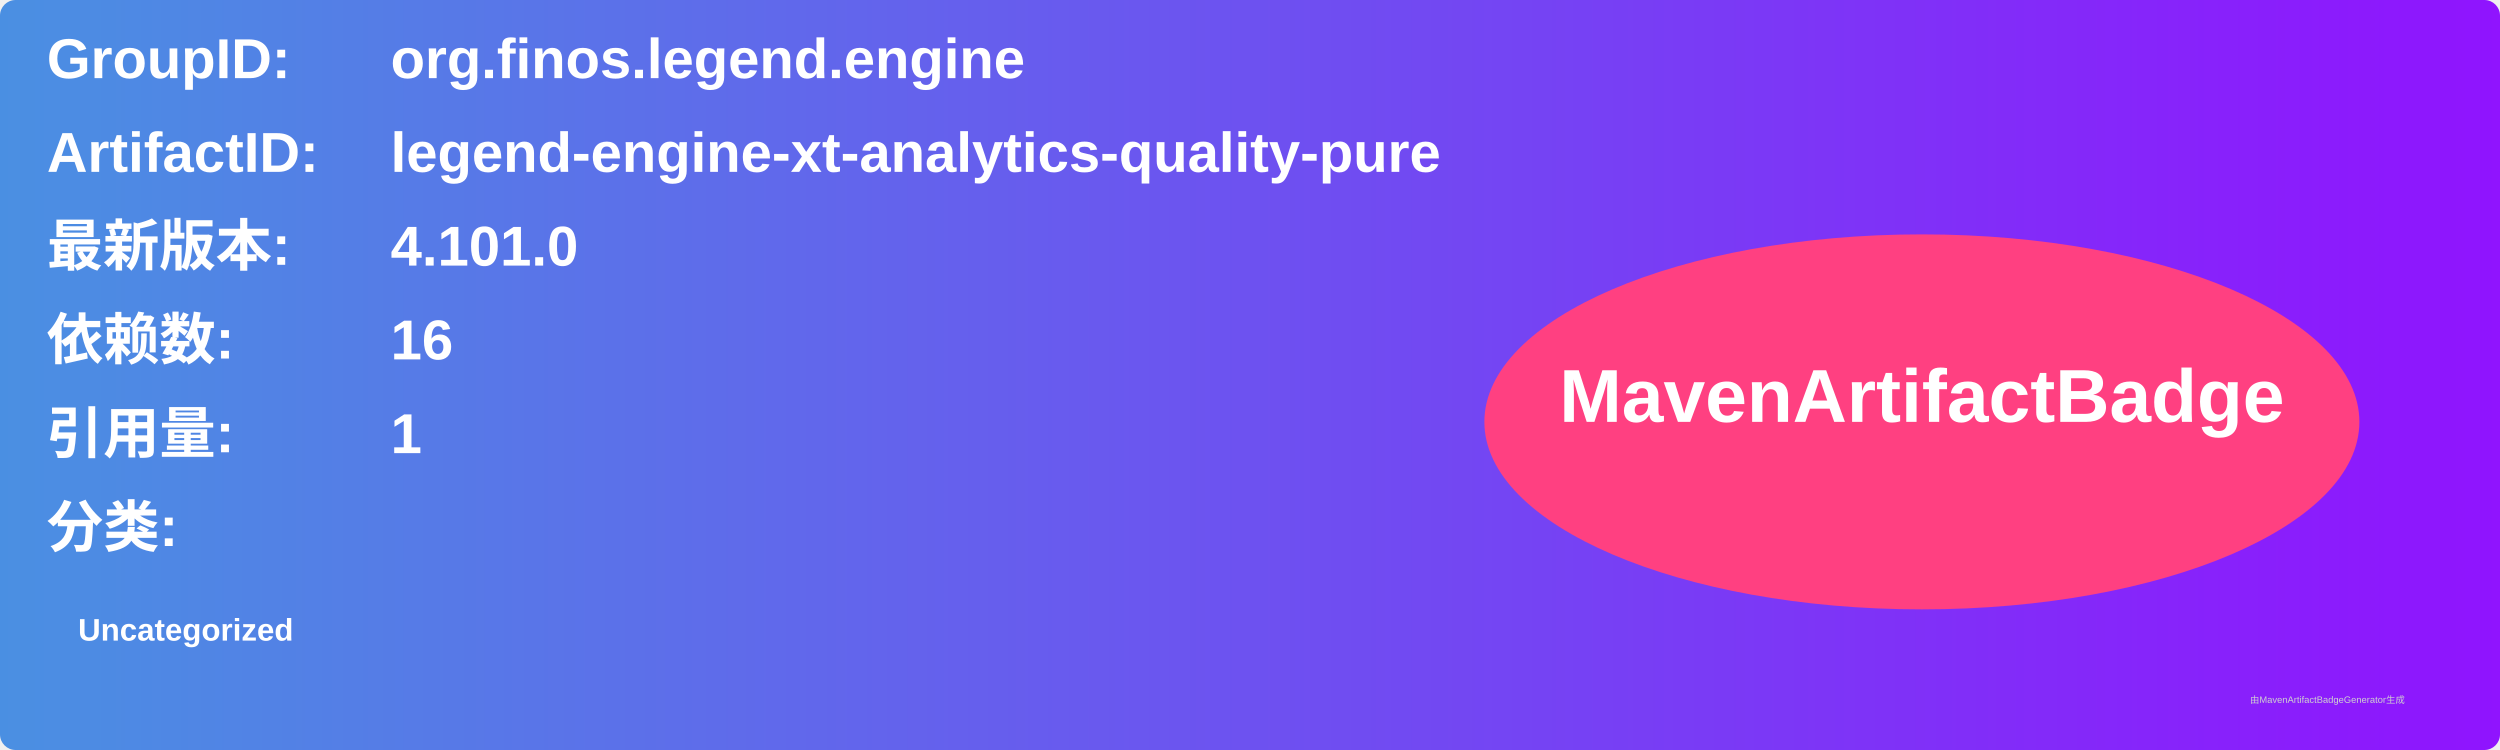
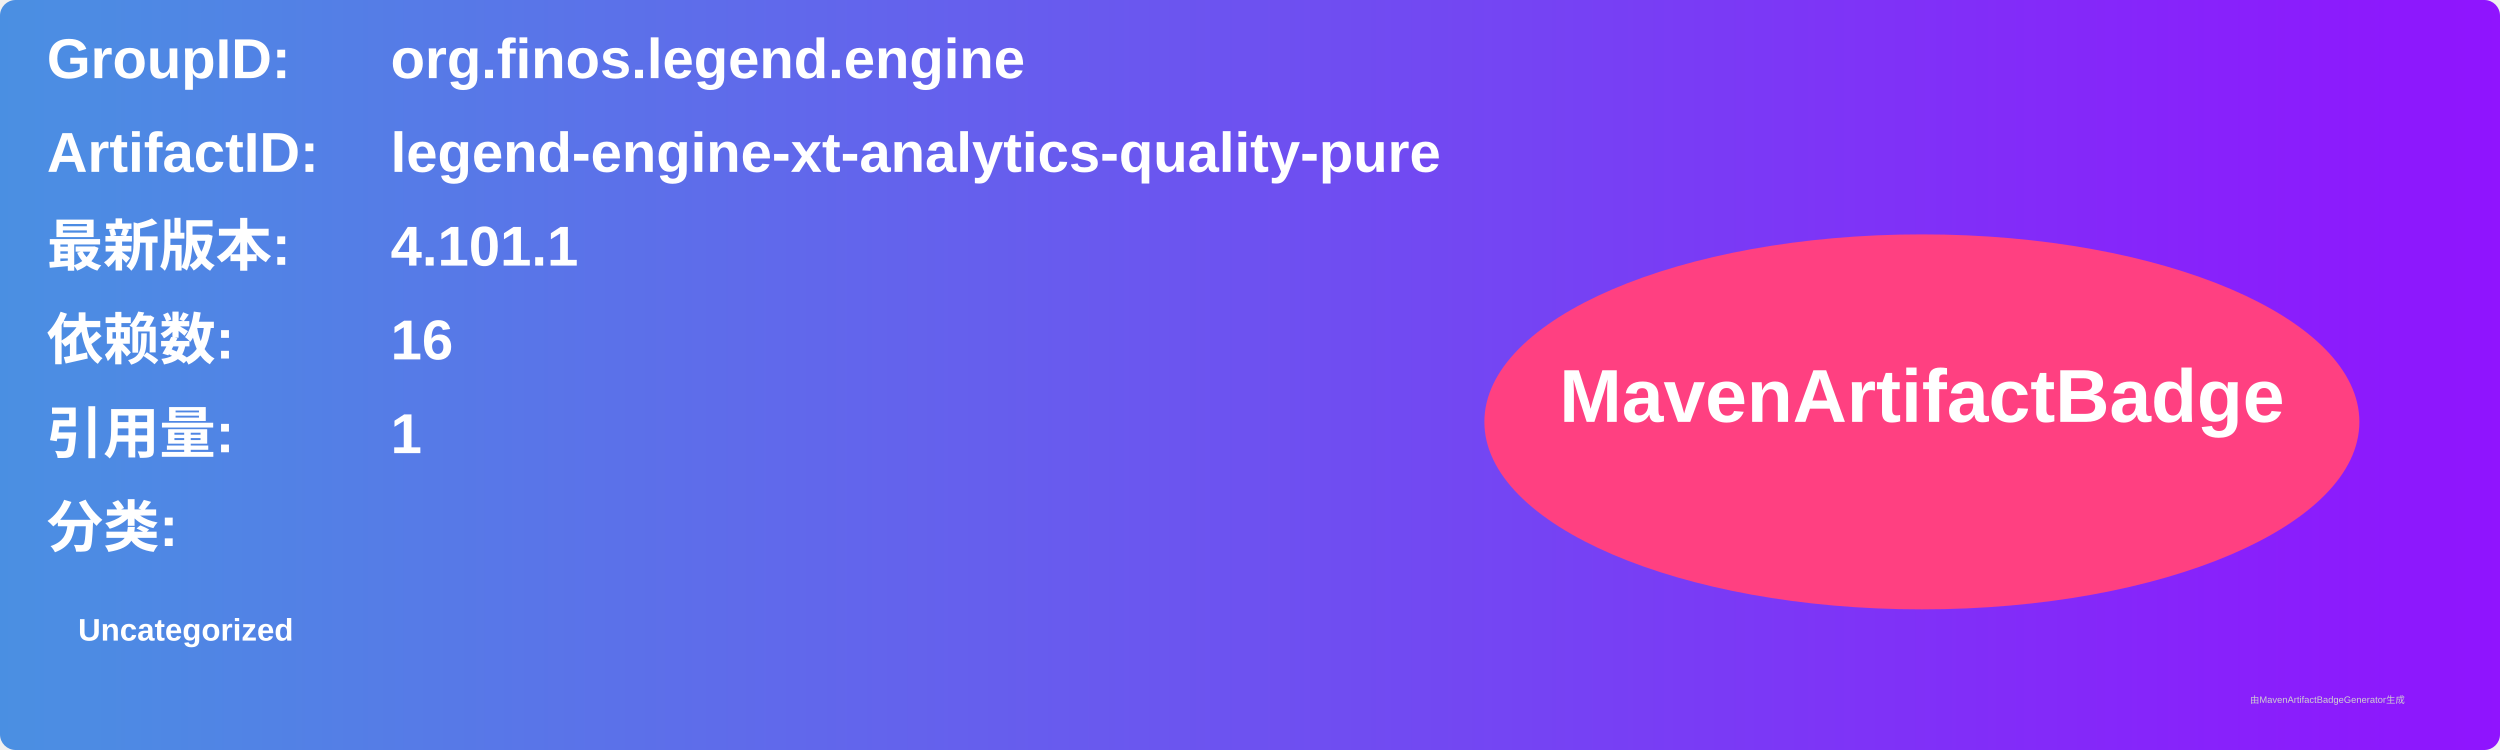
<svg xmlns="http://www.w3.org/2000/svg" width="800" height="240" viewBox="0 0 800 240">
  <linearGradient id="grad" x1="0%" y1="0%" x2="100%" y2="0%">
    <stop offset="0%" stop-color="#4a90e2" />
    <stop offset="100%" stop-color="#9013fe" />
  </linearGradient>
  <rect width="100%" height="100%" rx="5" ry="5" fill="url(#grad)" />
  <g transform="translate(15, 15)">
    <text x="0" y="10" font-family="Arial" font-size="18" fill="white" font-weight="bold" width="260">GroupID:</text>
    <text x="110" y="10" font-family="Arial" font-size="18" fill="white" font-weight="bold" width="460">org.finos.legend.engine</text>
    <text x="0" y="40" font-family="Arial" font-size="18" fill="white" font-weight="bold" width="260">ArtifactID:</text>
    <text x="110" y="40" font-family="Arial" font-size="18" fill="white" font-weight="bold" width="460">legend-engine-xt-analytics-quality-pure</text>
    <text x="0" y="70" font-family="Arial" font-size="18" fill="white" font-weight="bold">最新版本:</text>
    <text x="110" y="70" font-family="Arial" font-size="18" fill="white" font-weight="bold">
-       <tspan font-weight="bold">4.101.0</tspan>
+       <tspan font-weight="bold">4.101.1</tspan>
    </text>
    <text x="0" y="100" font-family="Arial" font-size="18" fill="white" font-weight="bold">依赖数: </text>
    <text x="110" y="100" font-family="Arial" font-size="18" fill="white">
      <tspan font-weight="bold">16</tspan>
    </text>
    <text x="0" y="130" font-family="Arial" font-size="18" fill="white" font-weight="bold">引用量: </text>
    <text x="110" y="130" font-family="Arial" font-size="18" fill="white">
      <tspan font-weight="bold">1</tspan>
    </text>
    <text x="0" y="160" font-family="Arial" font-size="18" fill="white" font-weight="bold">分类:</text>
    <text x="10" y="190" font-family="Arial" font-size="10" fill="white">
      <tspan font-weight="bold">Uncategorized</tspan>
    </text>
    <ellipse cx="600" cy="120" rx="140" ry="60" fill="#ff4081" />
    <text x="600" y="120" text-anchor="middle" font-family="Arial" font-size="24" fill="white" font-weight="bold">MavenArtifactBadge</text>
  </g>
  <text x="720" y="225" font-family="Arial" font-size="3" fill="#d0d0d0">由MavenArtifactBadgeGenerator生成</text>
</svg>
